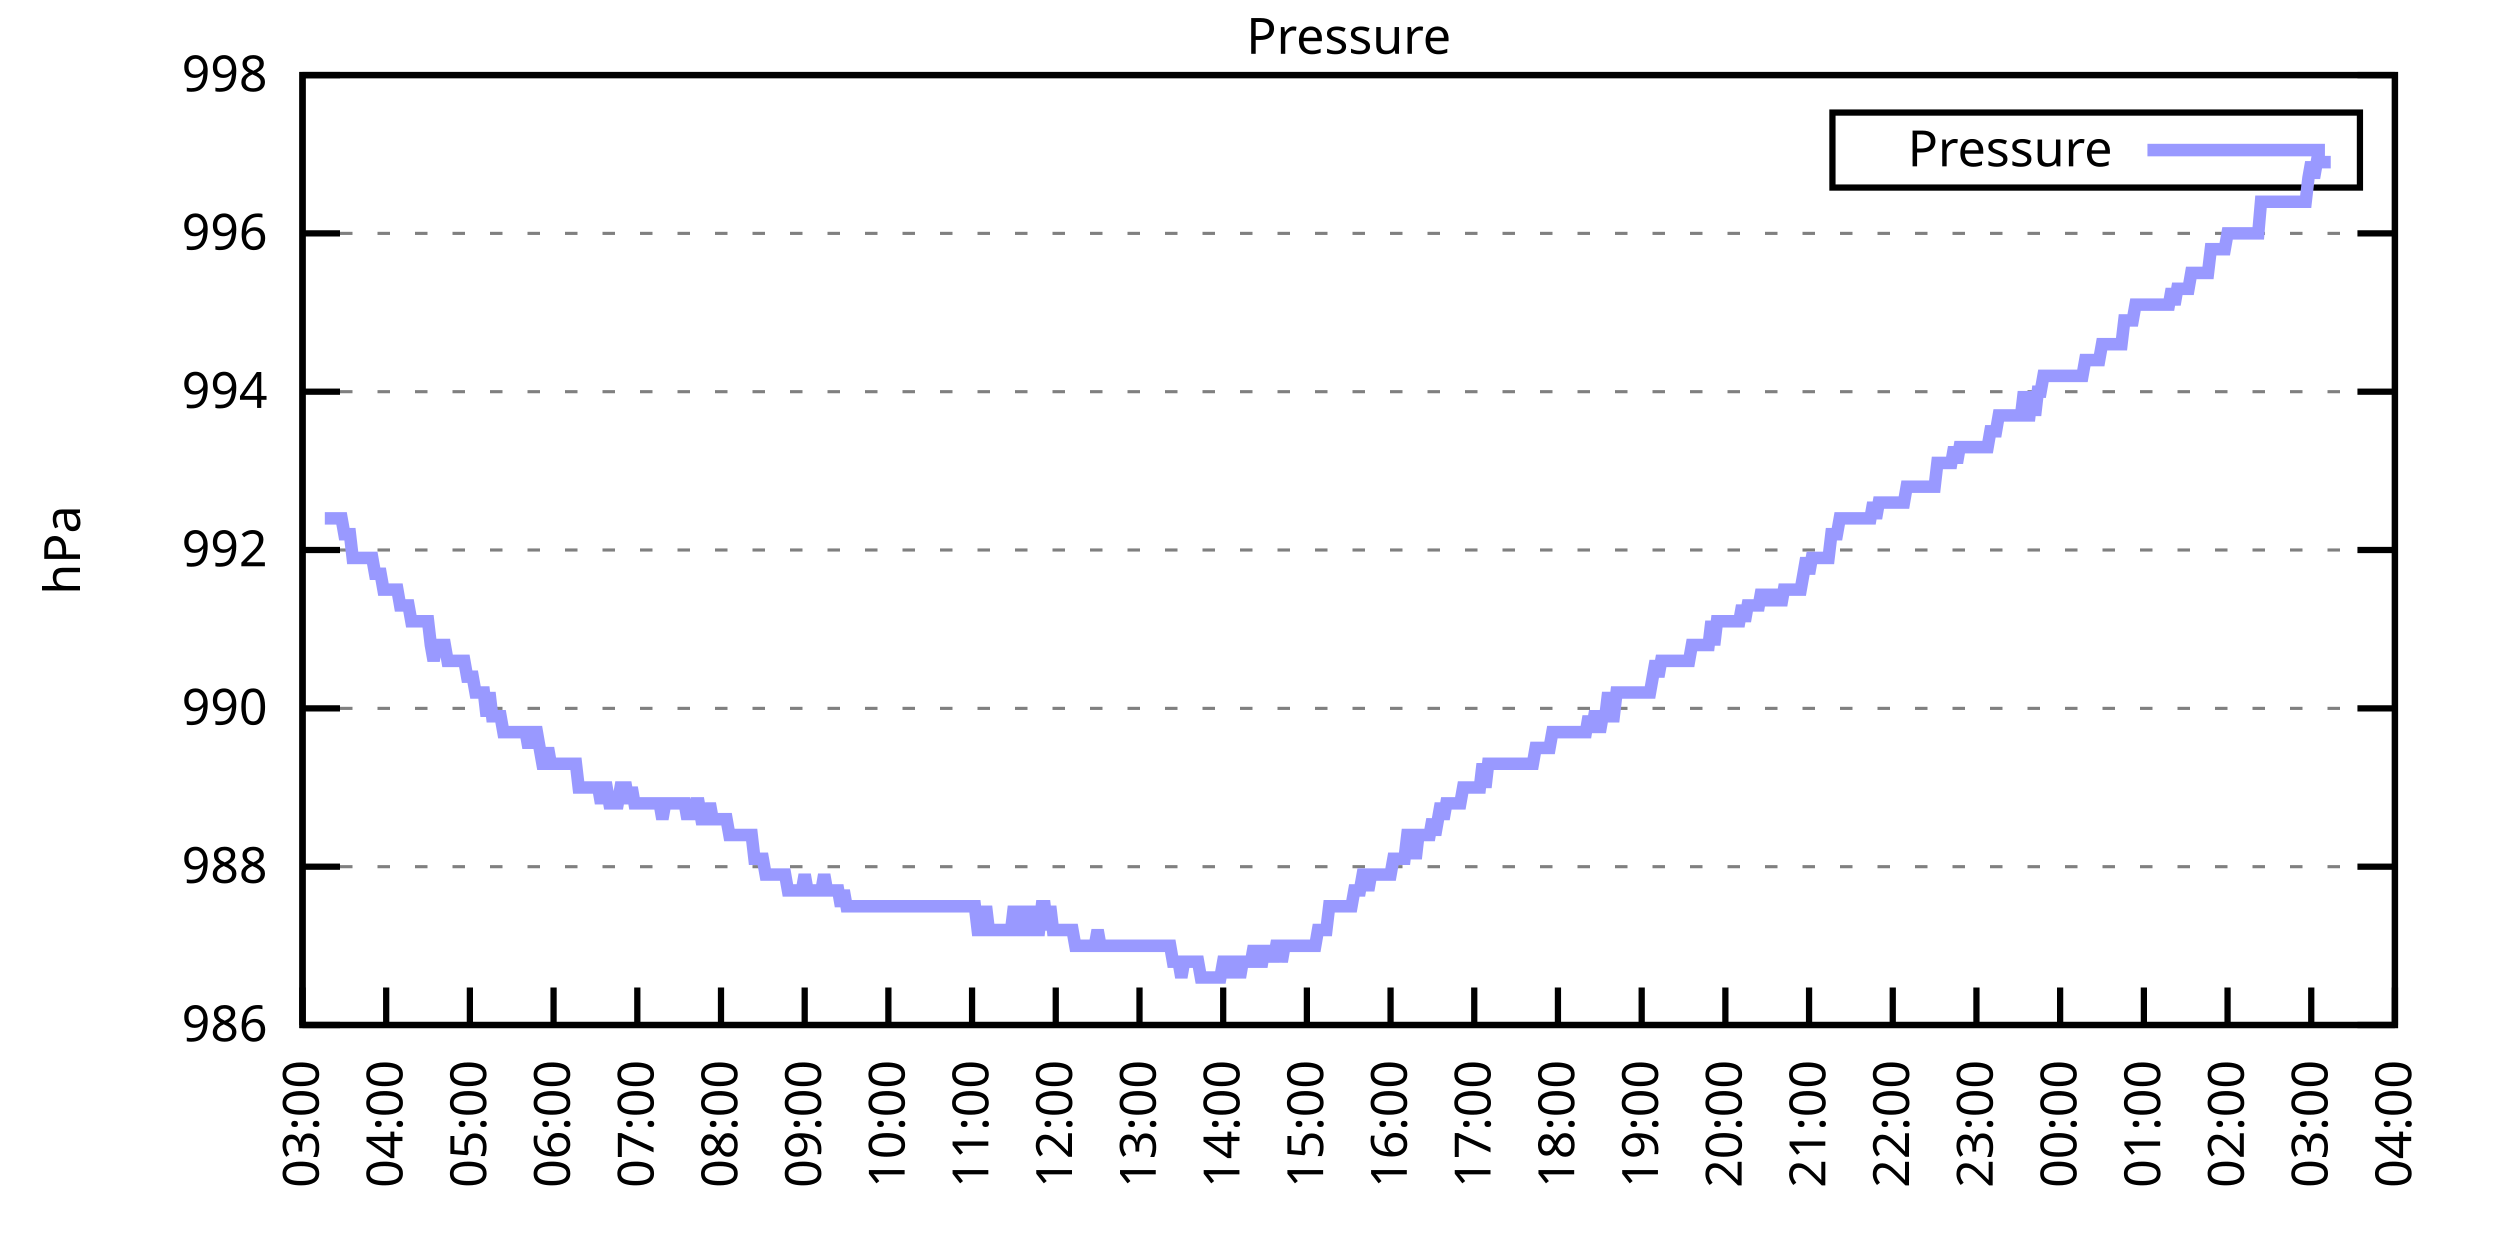
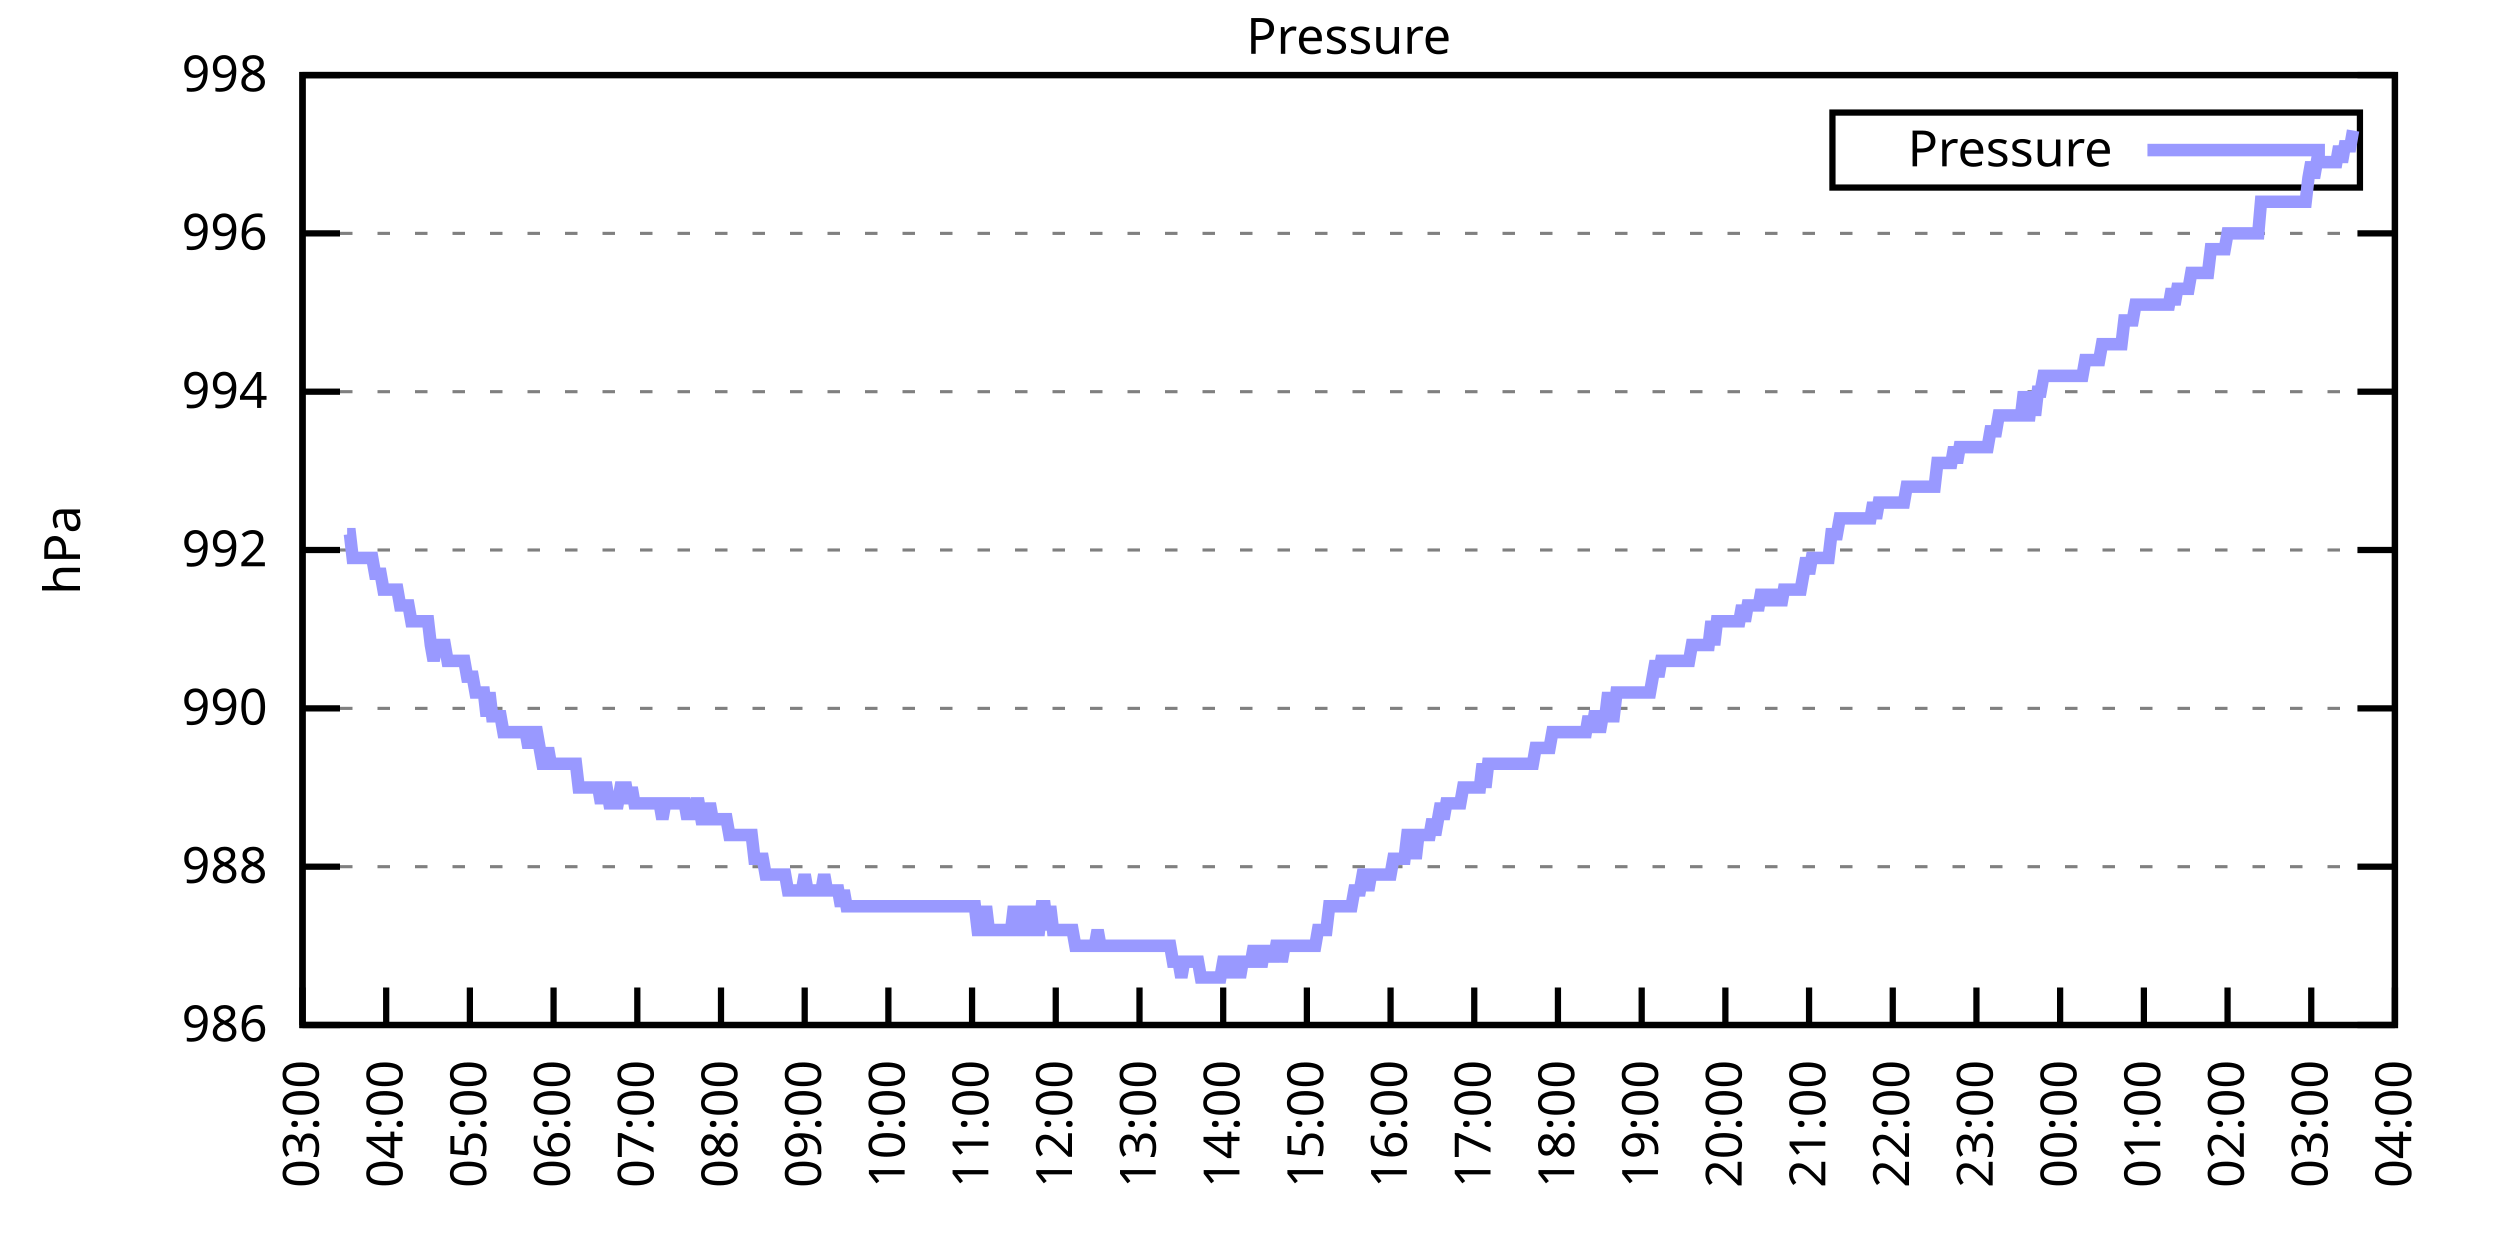
<svg xmlns="http://www.w3.org/2000/svg" xmlns:xlink="http://www.w3.org/1999/xlink" width="400" height="200" viewBox="0 0 400 200">
  <g id="gnuplot_canvas">
    <rect x="0" y="0" width="400" height="200" fill="none" />
    <defs>
      <circle id="gpDot" r="0.5" stroke-width="0.5" stroke="currentColor" />
      <path id="gpPt0" stroke-width="0.333" stroke="currentColor" d="M-1,0 h2 M0,-1 v2" />
      <path id="gpPt1" stroke-width="0.333" stroke="currentColor" d="M-1,-1 L1,1 M1,-1 L-1,1" />
      <path id="gpPt2" stroke-width="0.333" stroke="currentColor" d="M-1,0 L1,0 M0,-1 L0,1 M-1,-1 L1,1 M-1,1 L1,-1" />
      <rect id="gpPt3" stroke-width="0.333" stroke="currentColor" x="-1" y="-1" width="2" height="2" />
      <rect id="gpPt4" stroke-width="0.333" stroke="currentColor" fill="currentColor" x="-1" y="-1" width="2" height="2" />
      <circle id="gpPt5" stroke-width="0.333" stroke="currentColor" cx="0" cy="0" r="1" />
      <use xlink:href="#gpPt5" id="gpPt6" fill="currentColor" stroke="none" />
      <path id="gpPt7" stroke-width="0.333" stroke="currentColor" d="M0,-1.33 L-1.33,0.67 L1.33,0.67 z" />
      <use xlink:href="#gpPt7" id="gpPt8" fill="currentColor" stroke="none" />
      <use xlink:href="#gpPt7" id="gpPt9" stroke="currentColor" transform="rotate(180)" />
      <use xlink:href="#gpPt9" id="gpPt10" fill="currentColor" stroke="none" />
      <use xlink:href="#gpPt3" id="gpPt11" stroke="currentColor" transform="rotate(45)" />
      <use xlink:href="#gpPt11" id="gpPt12" fill="currentColor" stroke="none" />
      <path id="gpPt13" stroke-width="0.333" stroke="currentColor" d="M0,1.330 L1.265,0.411 L0.782,-1.067 L-0.782,-1.076 L-1.265,0.411 z" />
      <use xlink:href="#gpPt13" id="gpPt14" fill="currentColor" stroke="none" />
      <filter id="textbox" filterUnits="objectBoundingBox" x="0" y="0" height="1" width="1">
        <feFlood flood-color="white" flood-opacity="1" result="bgnd" />
        <feComposite in="SourceGraphic" in2="bgnd" operator="atop" />
      </filter>
      <filter id="greybox" filterUnits="objectBoundingBox" x="0" y="0" height="1" width="1">
        <feFlood flood-color="lightgrey" flood-opacity="1" result="grey" />
        <feComposite in="SourceGraphic" in2="grey" operator="atop" />
      </filter>
    </defs>
    <g fill="none" color="white" stroke="currentColor" stroke-width="1.00" stroke-linecap="butt" stroke-linejoin="miter">
</g>
    <g fill="none" color="black" stroke="currentColor" stroke-width="1.00" stroke-linecap="butt" stroke-linejoin="miter">
      <g stroke="none" shape-rendering="crispEdges">
        <polygon fill="rgb(255, 255, 255)" points="48.40,164.00 383.18,164.00 383.18,12.02 48.40,12.02 " />
      </g>
    </g>
    <g fill="none" color="black" stroke="currentColor" stroke-width="1.00" stroke-linecap="butt" stroke-linejoin="miter">
</g>
    <g fill="none" color="black" stroke="black" stroke-width="0.50" stroke-linecap="butt" stroke-linejoin="miter">
</g>
    <g fill="none" color="gray" stroke="currentColor" stroke-width="0.50" stroke-linecap="butt" stroke-linejoin="miter">
      <path stroke="gray" stroke-dasharray="2,4" class="gridline" d="M48.40,164.00 L383.19,164.00  " />
    </g>
    <g fill="none" color="gray" stroke="gray" stroke-width="1.00" stroke-linecap="butt" stroke-linejoin="miter">
</g>
    <g fill="none" color="black" stroke="currentColor" stroke-width="1.00" stroke-linecap="butt" stroke-linejoin="miter">
      <path stroke="black" d="M48.40,164.00 L54.40,164.00 M383.19,164.00 L377.19,164.00  " />
      <g transform="translate(42.80,166.60)" stroke="none" fill="black" font-family="Sans" font-size="8.00" text-anchor="end">
        <text>
          <tspan font-family="Sans"> 986</tspan>
        </text>
      </g>
    </g>
    <g fill="none" color="black" stroke="currentColor" stroke-width="1.00" stroke-linecap="butt" stroke-linejoin="miter">
</g>
    <g fill="none" color="black" stroke="black" stroke-width="0.50" stroke-linecap="butt" stroke-linejoin="miter">
</g>
    <g fill="none" color="gray" stroke="currentColor" stroke-width="0.50" stroke-linecap="butt" stroke-linejoin="miter">
      <path stroke="gray" stroke-dasharray="2,4" class="gridline" d="M48.40,138.67 L383.19,138.67  " />
    </g>
    <g fill="none" color="gray" stroke="gray" stroke-width="1.00" stroke-linecap="butt" stroke-linejoin="miter">
</g>
    <g fill="none" color="black" stroke="currentColor" stroke-width="1.00" stroke-linecap="butt" stroke-linejoin="miter">
      <path stroke="black" d="M48.40,138.67 L54.40,138.67 M383.19,138.67 L377.19,138.67  " />
      <g transform="translate(42.80,141.27)" stroke="none" fill="black" font-family="Sans" font-size="8.00" text-anchor="end">
        <text>
          <tspan font-family="Sans"> 988</tspan>
        </text>
      </g>
    </g>
    <g fill="none" color="black" stroke="currentColor" stroke-width="1.00" stroke-linecap="butt" stroke-linejoin="miter">
</g>
    <g fill="none" color="black" stroke="black" stroke-width="0.50" stroke-linecap="butt" stroke-linejoin="miter">
</g>
    <g fill="none" color="gray" stroke="currentColor" stroke-width="0.50" stroke-linecap="butt" stroke-linejoin="miter">
      <path stroke="gray" stroke-dasharray="2,4" class="gridline" d="M48.40,113.34 L383.19,113.34  " />
    </g>
    <g fill="none" color="gray" stroke="gray" stroke-width="1.00" stroke-linecap="butt" stroke-linejoin="miter">
</g>
    <g fill="none" color="black" stroke="currentColor" stroke-width="1.00" stroke-linecap="butt" stroke-linejoin="miter">
      <path stroke="black" d="M48.40,113.34 L54.40,113.34 M383.19,113.34 L377.19,113.34  " />
      <g transform="translate(42.80,115.94)" stroke="none" fill="black" font-family="Sans" font-size="8.00" text-anchor="end">
        <text>
          <tspan font-family="Sans"> 990</tspan>
        </text>
      </g>
    </g>
    <g fill="none" color="black" stroke="currentColor" stroke-width="1.00" stroke-linecap="butt" stroke-linejoin="miter">
</g>
    <g fill="none" color="black" stroke="black" stroke-width="0.50" stroke-linecap="butt" stroke-linejoin="miter">
</g>
    <g fill="none" color="gray" stroke="currentColor" stroke-width="0.50" stroke-linecap="butt" stroke-linejoin="miter">
      <path stroke="gray" stroke-dasharray="2,4" class="gridline" d="M48.40,88.00 L383.19,88.00  " />
    </g>
    <g fill="none" color="gray" stroke="gray" stroke-width="1.00" stroke-linecap="butt" stroke-linejoin="miter">
</g>
    <g fill="none" color="black" stroke="currentColor" stroke-width="1.00" stroke-linecap="butt" stroke-linejoin="miter">
      <path stroke="black" d="M48.40,88.00 L54.40,88.00 M383.19,88.00 L377.19,88.00  " />
      <g transform="translate(42.80,90.60)" stroke="none" fill="black" font-family="Sans" font-size="8.00" text-anchor="end">
        <text>
          <tspan font-family="Sans"> 992</tspan>
        </text>
      </g>
    </g>
    <g fill="none" color="black" stroke="currentColor" stroke-width="1.00" stroke-linecap="butt" stroke-linejoin="miter">
</g>
    <g fill="none" color="black" stroke="black" stroke-width="0.50" stroke-linecap="butt" stroke-linejoin="miter">
</g>
    <g fill="none" color="gray" stroke="currentColor" stroke-width="0.50" stroke-linecap="butt" stroke-linejoin="miter">
      <path stroke="gray" stroke-dasharray="2,4" class="gridline" d="M48.40,62.67 L383.19,62.67  " />
    </g>
    <g fill="none" color="gray" stroke="gray" stroke-width="1.00" stroke-linecap="butt" stroke-linejoin="miter">
</g>
    <g fill="none" color="black" stroke="currentColor" stroke-width="1.00" stroke-linecap="butt" stroke-linejoin="miter">
      <path stroke="black" d="M48.40,62.67 L54.40,62.67 M383.19,62.67 L377.19,62.67  " />
      <g transform="translate(42.80,65.27)" stroke="none" fill="black" font-family="Sans" font-size="8.00" text-anchor="end">
        <text>
          <tspan font-family="Sans"> 994</tspan>
        </text>
      </g>
    </g>
    <g fill="none" color="black" stroke="currentColor" stroke-width="1.00" stroke-linecap="butt" stroke-linejoin="miter">
</g>
    <g fill="none" color="black" stroke="black" stroke-width="0.50" stroke-linecap="butt" stroke-linejoin="miter">
</g>
    <g fill="none" color="gray" stroke="currentColor" stroke-width="0.50" stroke-linecap="butt" stroke-linejoin="miter">
      <path stroke="gray" stroke-dasharray="2,4" class="gridline" d="M48.40,37.34 L383.19,37.34  " />
    </g>
    <g fill="none" color="gray" stroke="gray" stroke-width="1.00" stroke-linecap="butt" stroke-linejoin="miter">
</g>
    <g fill="none" color="black" stroke="currentColor" stroke-width="1.00" stroke-linecap="butt" stroke-linejoin="miter">
      <path stroke="black" d="M48.40,37.34 L54.40,37.34 M383.19,37.34 L377.19,37.34  " />
      <g transform="translate(42.80,39.94)" stroke="none" fill="black" font-family="Sans" font-size="8.00" text-anchor="end">
        <text>
          <tspan font-family="Sans"> 996</tspan>
        </text>
      </g>
    </g>
    <g fill="none" color="black" stroke="currentColor" stroke-width="1.00" stroke-linecap="butt" stroke-linejoin="miter">
</g>
    <g fill="none" color="black" stroke="black" stroke-width="0.50" stroke-linecap="butt" stroke-linejoin="miter">
</g>
    <g fill="none" color="gray" stroke="currentColor" stroke-width="0.50" stroke-linecap="butt" stroke-linejoin="miter">
      <path stroke="gray" stroke-dasharray="2,4" class="gridline" d="M48.40,12.01 L383.19,12.01  " />
    </g>
    <g fill="none" color="gray" stroke="gray" stroke-width="1.00" stroke-linecap="butt" stroke-linejoin="miter">
</g>
    <g fill="none" color="black" stroke="currentColor" stroke-width="1.00" stroke-linecap="butt" stroke-linejoin="miter">
      <path stroke="black" d="M48.40,12.01 L54.40,12.01 M383.19,12.01 L377.19,12.01  " />
      <g transform="translate(42.80,14.61)" stroke="none" fill="black" font-family="Sans" font-size="8.00" text-anchor="end">
        <text>
          <tspan font-family="Sans"> 998</tspan>
        </text>
      </g>
    </g>
    <g fill="none" color="black" stroke="currentColor" stroke-width="1.00" stroke-linecap="butt" stroke-linejoin="miter">
      <path stroke="black" d="M48.40,164.00 L48.40,158.00  " />
      <g transform="translate(51.00,169.60) rotate(270.00)" stroke="none" fill="black" font-family="Sans" font-size="8.00" text-anchor="end">
        <text>
          <tspan font-family="Sans">03:00</tspan>
        </text>
      </g>
    </g>
    <g fill="none" color="black" stroke="currentColor" stroke-width="1.00" stroke-linecap="butt" stroke-linejoin="miter">
      <path stroke="black" d="M61.79,164.00 L61.79,158.00  " />
      <g transform="translate(64.39,169.60) rotate(270.00)" stroke="none" fill="black" font-family="Sans" font-size="8.00" text-anchor="end">
        <text>
          <tspan font-family="Sans">04:00</tspan>
        </text>
      </g>
    </g>
    <g fill="none" color="black" stroke="currentColor" stroke-width="1.00" stroke-linecap="butt" stroke-linejoin="miter">
      <path stroke="black" d="M75.18,164.00 L75.18,158.00  " />
      <g transform="translate(77.78,169.60) rotate(270.00)" stroke="none" fill="black" font-family="Sans" font-size="8.00" text-anchor="end">
        <text>
          <tspan font-family="Sans">05:00</tspan>
        </text>
      </g>
    </g>
    <g fill="none" color="black" stroke="currentColor" stroke-width="1.00" stroke-linecap="butt" stroke-linejoin="miter">
      <path stroke="black" d="M88.57,164.00 L88.57,158.00  " />
      <g transform="translate(91.17,169.60) rotate(270.00)" stroke="none" fill="black" font-family="Sans" font-size="8.00" text-anchor="end">
        <text>
          <tspan font-family="Sans">06:00</tspan>
        </text>
      </g>
    </g>
    <g fill="none" color="black" stroke="currentColor" stroke-width="1.00" stroke-linecap="butt" stroke-linejoin="miter">
      <path stroke="black" d="M101.97,164.00 L101.97,158.00  " />
      <g transform="translate(104.57,169.60) rotate(270.00)" stroke="none" fill="black" font-family="Sans" font-size="8.00" text-anchor="end">
        <text>
          <tspan font-family="Sans">07:00</tspan>
        </text>
      </g>
    </g>
    <g fill="none" color="black" stroke="currentColor" stroke-width="1.00" stroke-linecap="butt" stroke-linejoin="miter">
      <path stroke="black" d="M115.36,164.00 L115.36,158.00  " />
      <g transform="translate(117.96,169.60) rotate(270.00)" stroke="none" fill="black" font-family="Sans" font-size="8.00" text-anchor="end">
        <text>
          <tspan font-family="Sans">08:00</tspan>
        </text>
      </g>
    </g>
    <g fill="none" color="black" stroke="currentColor" stroke-width="1.00" stroke-linecap="butt" stroke-linejoin="miter">
      <path stroke="black" d="M128.75,164.00 L128.75,158.00  " />
      <g transform="translate(131.35,169.60) rotate(270.00)" stroke="none" fill="black" font-family="Sans" font-size="8.00" text-anchor="end">
        <text>
          <tspan font-family="Sans">09:00</tspan>
        </text>
      </g>
    </g>
    <g fill="none" color="black" stroke="currentColor" stroke-width="1.00" stroke-linecap="butt" stroke-linejoin="miter">
      <path stroke="black" d="M142.14,164.00 L142.14,158.00  " />
      <g transform="translate(144.74,169.60) rotate(270.00)" stroke="none" fill="black" font-family="Sans" font-size="8.00" text-anchor="end">
        <text>
          <tspan font-family="Sans">10:00</tspan>
        </text>
      </g>
    </g>
    <g fill="none" color="black" stroke="currentColor" stroke-width="1.00" stroke-linecap="butt" stroke-linejoin="miter">
      <path stroke="black" d="M155.53,164.00 L155.53,158.00  " />
      <g transform="translate(158.13,169.60) rotate(270.00)" stroke="none" fill="black" font-family="Sans" font-size="8.00" text-anchor="end">
        <text>
          <tspan font-family="Sans">11:00</tspan>
        </text>
      </g>
    </g>
    <g fill="none" color="black" stroke="currentColor" stroke-width="1.00" stroke-linecap="butt" stroke-linejoin="miter">
      <path stroke="black" d="M168.92,164.00 L168.92,158.00  " />
      <g transform="translate(171.52,169.60) rotate(270.00)" stroke="none" fill="black" font-family="Sans" font-size="8.00" text-anchor="end">
        <text>
          <tspan font-family="Sans">12:00</tspan>
        </text>
      </g>
    </g>
    <g fill="none" color="black" stroke="currentColor" stroke-width="1.00" stroke-linecap="butt" stroke-linejoin="miter">
      <path stroke="black" d="M182.32,164.00 L182.32,158.00  " />
      <g transform="translate(184.92,169.60) rotate(270.00)" stroke="none" fill="black" font-family="Sans" font-size="8.00" text-anchor="end">
        <text>
          <tspan font-family="Sans">13:00</tspan>
        </text>
      </g>
    </g>
    <g fill="none" color="black" stroke="currentColor" stroke-width="1.00" stroke-linecap="butt" stroke-linejoin="miter">
      <path stroke="black" d="M195.71,164.00 L195.71,158.00  " />
      <g transform="translate(198.31,169.60) rotate(270.00)" stroke="none" fill="black" font-family="Sans" font-size="8.00" text-anchor="end">
        <text>
          <tspan font-family="Sans">14:00</tspan>
        </text>
      </g>
    </g>
    <g fill="none" color="black" stroke="currentColor" stroke-width="1.00" stroke-linecap="butt" stroke-linejoin="miter">
      <path stroke="black" d="M209.10,164.00 L209.10,158.00  " />
      <g transform="translate(211.70,169.60) rotate(270.00)" stroke="none" fill="black" font-family="Sans" font-size="8.00" text-anchor="end">
        <text>
          <tspan font-family="Sans">15:00</tspan>
        </text>
      </g>
    </g>
    <g fill="none" color="black" stroke="currentColor" stroke-width="1.00" stroke-linecap="butt" stroke-linejoin="miter">
      <path stroke="black" d="M222.49,164.00 L222.49,158.00  " />
      <g transform="translate(225.09,169.60) rotate(270.00)" stroke="none" fill="black" font-family="Sans" font-size="8.00" text-anchor="end">
        <text>
          <tspan font-family="Sans">16:00</tspan>
        </text>
      </g>
    </g>
    <g fill="none" color="black" stroke="currentColor" stroke-width="1.00" stroke-linecap="butt" stroke-linejoin="miter">
      <path stroke="black" d="M235.88,164.00 L235.88,158.00  " />
      <g transform="translate(238.48,169.60) rotate(270.00)" stroke="none" fill="black" font-family="Sans" font-size="8.00" text-anchor="end">
        <text>
          <tspan font-family="Sans">17:00</tspan>
        </text>
      </g>
    </g>
    <g fill="none" color="black" stroke="currentColor" stroke-width="1.00" stroke-linecap="butt" stroke-linejoin="miter">
      <path stroke="black" d="M249.27,164.00 L249.27,158.00  " />
      <g transform="translate(251.87,169.60) rotate(270.00)" stroke="none" fill="black" font-family="Sans" font-size="8.00" text-anchor="end">
        <text>
          <tspan font-family="Sans">18:00</tspan>
        </text>
      </g>
    </g>
    <g fill="none" color="black" stroke="currentColor" stroke-width="1.00" stroke-linecap="butt" stroke-linejoin="miter">
      <path stroke="black" d="M262.67,164.00 L262.67,158.00  " />
      <g transform="translate(265.27,169.60) rotate(270.00)" stroke="none" fill="black" font-family="Sans" font-size="8.00" text-anchor="end">
        <text>
          <tspan font-family="Sans">19:00</tspan>
        </text>
      </g>
    </g>
    <g fill="none" color="black" stroke="currentColor" stroke-width="1.00" stroke-linecap="butt" stroke-linejoin="miter">
      <path stroke="black" d="M276.06,164.00 L276.06,158.00  " />
      <g transform="translate(278.66,169.60) rotate(270.00)" stroke="none" fill="black" font-family="Sans" font-size="8.00" text-anchor="end">
        <text>
          <tspan font-family="Sans">20:00</tspan>
        </text>
      </g>
    </g>
    <g fill="none" color="black" stroke="currentColor" stroke-width="1.00" stroke-linecap="butt" stroke-linejoin="miter">
      <path stroke="black" d="M289.45,164.00 L289.45,158.00  " />
      <g transform="translate(292.05,169.60) rotate(270.00)" stroke="none" fill="black" font-family="Sans" font-size="8.00" text-anchor="end">
        <text>
          <tspan font-family="Sans">21:00</tspan>
        </text>
      </g>
    </g>
    <g fill="none" color="black" stroke="currentColor" stroke-width="1.00" stroke-linecap="butt" stroke-linejoin="miter">
      <path stroke="black" d="M302.84,164.00 L302.84,158.00  " />
      <g transform="translate(305.44,169.60) rotate(270.00)" stroke="none" fill="black" font-family="Sans" font-size="8.00" text-anchor="end">
        <text>
          <tspan font-family="Sans">22:00</tspan>
        </text>
      </g>
    </g>
    <g fill="none" color="black" stroke="currentColor" stroke-width="1.00" stroke-linecap="butt" stroke-linejoin="miter">
      <path stroke="black" d="M316.23,164.00 L316.23,158.00  " />
      <g transform="translate(318.83,169.60) rotate(270.00)" stroke="none" fill="black" font-family="Sans" font-size="8.00" text-anchor="end">
        <text>
          <tspan font-family="Sans">23:00</tspan>
        </text>
      </g>
    </g>
    <g fill="none" color="black" stroke="currentColor" stroke-width="1.00" stroke-linecap="butt" stroke-linejoin="miter">
      <path stroke="black" d="M329.62,164.00 L329.62,158.00  " />
      <g transform="translate(332.22,169.60) rotate(270.00)" stroke="none" fill="black" font-family="Sans" font-size="8.00" text-anchor="end">
        <text>
          <tspan font-family="Sans">00:00</tspan>
        </text>
      </g>
    </g>
    <g fill="none" color="black" stroke="currentColor" stroke-width="1.00" stroke-linecap="butt" stroke-linejoin="miter">
      <path stroke="black" d="M343.02,164.00 L343.02,158.00  " />
      <g transform="translate(345.62,169.60) rotate(270.00)" stroke="none" fill="black" font-family="Sans" font-size="8.00" text-anchor="end">
        <text>
          <tspan font-family="Sans">01:00</tspan>
        </text>
      </g>
    </g>
    <g fill="none" color="black" stroke="currentColor" stroke-width="1.00" stroke-linecap="butt" stroke-linejoin="miter">
      <path stroke="black" d="M356.41,164.00 L356.41,158.00  " />
      <g transform="translate(359.01,169.60) rotate(270.00)" stroke="none" fill="black" font-family="Sans" font-size="8.00" text-anchor="end">
        <text>
          <tspan font-family="Sans">02:00</tspan>
        </text>
      </g>
    </g>
    <g fill="none" color="black" stroke="currentColor" stroke-width="1.00" stroke-linecap="butt" stroke-linejoin="miter">
      <path stroke="black" d="M369.80,164.00 L369.80,158.00  " />
      <g transform="translate(372.40,169.60) rotate(270.00)" stroke="none" fill="black" font-family="Sans" font-size="8.00" text-anchor="end">
        <text>
          <tspan font-family="Sans">03:00</tspan>
        </text>
      </g>
    </g>
    <g fill="none" color="black" stroke="currentColor" stroke-width="1.00" stroke-linecap="butt" stroke-linejoin="miter">
      <path stroke="black" d="M383.19,164.00 L383.19,158.00  " />
      <g transform="translate(385.79,169.60) rotate(270.00)" stroke="none" fill="black" font-family="Sans" font-size="8.00" text-anchor="end">
        <text>
          <tspan font-family="Sans">04:00</tspan>
        </text>
      </g>
    </g>
    <g fill="none" color="black" stroke="currentColor" stroke-width="1.00" stroke-linecap="butt" stroke-linejoin="miter">
</g>
    <g fill="none" color="black" stroke="currentColor" stroke-width="1.00" stroke-linecap="butt" stroke-linejoin="miter">
      <path stroke="black" d="M48.40,12.01 L48.40,164.00 L383.19,164.00 L383.19,12.01 L48.40,12.01 Z  " />
    </g>
    <g fill="none" color="black" stroke="currentColor" stroke-width="1.00" stroke-linecap="butt" stroke-linejoin="miter">
</g>
    <g fill="none" color="black" stroke="currentColor" stroke-width="1.00" stroke-linecap="butt" stroke-linejoin="miter">
      <path stroke="black" d="M293.19,30.01 L293.19,18.01 L377.59,18.01 L377.59,30.01 L293.19,30.01 Z  " />
    </g>
    <g id="Pressure_plot_1">
      <g fill="none" color="white" stroke="black" stroke-width="2.00" stroke-linecap="butt" stroke-linejoin="miter">
</g>
      <g fill="none" color="black" stroke="currentColor" stroke-width="2.00" stroke-linecap="butt" stroke-linejoin="miter">
        <g transform="translate(337.99,26.61)" stroke="none" fill="black" font-family="Sans" font-size="8.00" text-anchor="end">
          <text>
            <tspan font-family="Sans">Pressure</tspan>
          </text>
        </g>
      </g>
      <g fill="none" color="black" stroke="currentColor" stroke-width="2.00" stroke-linecap="butt" stroke-linejoin="miter">
-         <path stroke="rgb(153, 153, 255)" d="M343.59,24.01 L371.99,24.01 M51.97,82.94 L52.42,82.94 L52.86,82.94 L53.31,82.94 L53.76,82.94 L54.20,82.94   L54.65,82.94 L55.10,85.47 L55.54,85.47 L55.99,85.47 L56.43,89.27 L56.88,89.27 L57.33,89.27 L57.77,89.27   L58.22,89.27 L58.67,89.27 L59.11,89.27 L59.56,89.27 L60.01,91.80 L60.45,91.80 L60.90,91.80 L61.35,94.34   L61.79,94.34 L62.24,94.34 L62.68,94.34 L63.13,94.34 L63.58,94.34 L64.02,96.87 L64.47,96.87 L64.92,96.87   L65.36,96.87 L65.81,99.40 L66.26,99.40 L66.70,99.40 L67.15,99.40 L67.59,99.40 L68.04,99.40 L68.49,99.40   L68.93,103.20 L69.38,105.74 L69.83,103.20 L70.27,103.20 L70.72,103.20 L71.17,103.20 L71.61,105.74 L72.06,105.74   L72.50,105.74 L72.95,105.74 L73.40,105.74 L73.84,105.74 L74.29,105.74 L74.74,108.27 L75.18,108.27 L75.63,108.27   L76.08,110.80 L76.52,110.80 L76.97,110.80 L77.42,110.80 L77.86,114.60 L78.31,110.80 L78.75,114.60 L79.20,114.60   L79.65,114.60 L80.09,114.60 L80.54,117.14 L80.99,117.14 L81.43,117.14 L81.88,117.14 L82.33,117.14 L82.77,117.14   L83.22,117.14 L83.66,117.14 L84.11,117.14 L84.56,119.67 L85.00,117.14 L85.45,117.14 L85.90,117.14 L86.34,119.67   L86.79,122.20 L87.24,122.20 L87.68,119.67 L88.13,122.20 L88.57,122.20 L89.02,122.20 L89.47,122.20 L89.91,122.20   L90.36,122.20 L90.81,122.20 L91.25,122.20 L91.70,122.20 L92.15,122.20 L92.59,126.00 L93.04,126.00 L93.49,126.00   L93.93,126.00 L94.38,126.00 L94.82,126.00 L95.27,126.00 L95.72,126.00 L96.16,128.54 L96.61,126.00 L97.06,126.00   L97.50,128.54 L97.95,128.54 L98.40,128.54 L98.84,128.54 L99.29,126.00 L99.73,126.00 L100.18,126.00 L100.63,128.54   L101.07,126.00 L101.52,128.54 L101.97,128.54 L102.41,128.54 L102.86,128.54 L103.31,128.54 L103.75,128.54 L104.20,128.54   L104.64,128.54 L105.09,128.54 L105.54,128.54 L105.98,131.07 L106.43,128.54 L106.88,128.54 L107.32,128.54 L107.77,128.54   L108.22,128.54 L108.66,128.54 L109.11,128.54 L109.55,128.54 L110.00,131.07 L110.45,128.54 L110.89,131.07 L111.34,128.54   L111.79,128.54 L112.23,131.07 L112.68,131.07 L113.13,131.07 L113.57,128.54 L114.02,131.07 L114.47,131.07 L114.91,131.07   L115.36,131.07 L115.80,131.07 L116.25,131.07 L116.70,133.60 L117.14,133.60 L117.59,133.60 L118.04,133.60 L118.48,133.60   L118.93,133.60 L119.38,133.60 L119.82,133.60 L120.27,133.60 L120.71,137.40 L121.16,137.40 L121.61,137.40 L122.05,137.40   L122.50,139.93 L122.95,139.93 L123.39,139.93 L123.84,139.93 L124.29,139.93 L124.73,139.93 L125.18,139.93 L125.62,139.93   L126.07,142.47 L126.52,142.47 L126.96,142.47 L127.41,142.47 L127.86,142.47 L128.30,142.47 L128.75,139.93 L129.20,142.47   L129.64,142.47 L130.09,142.47 L130.54,142.47 L130.98,142.47 L131.43,142.47 L131.87,139.93 L132.32,142.47 L132.77,142.47   L133.21,142.47 L133.66,142.47 L134.11,142.47 L134.55,145.00 L135.00,142.47 L135.45,145.00 L135.89,145.00 L136.34,145.00   L136.78,145.00 L137.23,145.00 L137.68,145.00 L138.12,145.00 L138.57,145.00 L139.02,145.00 L139.46,145.00 L139.91,145.00   L140.36,145.00 L140.80,145.00 L141.25,145.00 L141.69,145.00 L142.14,145.00 L142.59,145.00 L143.03,145.00 L143.48,145.00   L143.93,145.00 L144.37,145.00 L144.82,145.00 L145.27,145.00 L145.71,145.00 L146.16,145.00 L146.61,145.00 L147.05,145.00   L147.50,145.00 L147.94,145.00 L148.39,145.00 L148.84,145.00 L149.28,145.00 L149.73,145.00 L150.18,145.00 L150.62,145.00   L151.07,145.00 L151.52,145.00 L151.96,145.00 L152.41,145.00 L152.85,145.00 L153.30,145.00 L153.75,145.00 L154.19,145.00   L154.64,145.00 L155.09,145.00 L155.53,145.00 L155.98,145.00 L156.43,148.80 L156.87,148.80 L157.32,148.80 L157.76,145.00   L158.21,148.80 L158.66,148.80 L159.10,148.80 L159.55,148.80 L160.00,148.80 L160.44,148.80 L160.89,148.80 L161.34,148.80   L161.78,148.80 L162.23,145.00 L162.67,148.80 L163.12,145.00 L163.57,148.80 L164.01,148.80 L164.46,145.00 L164.91,148.80   L165.35,145.00 L165.80,148.80 L166.25,148.80 L166.69,145.00 L167.14,145.00 L167.59,148.80 L168.03,145.00 L168.48,148.80   L168.92,148.80 L169.37,148.80 L169.82,148.80 L170.26,148.80 L170.71,148.80 L171.16,148.80 L171.60,148.80 L172.05,151.33   L172.50,151.33 L172.94,151.33 L173.39,151.33 L173.83,151.33 L174.28,151.33 L174.73,151.33 L175.17,151.33 L175.62,148.80   L176.07,151.33 L176.51,151.33 L176.96,151.33 L177.41,151.33 L177.85,151.33 L178.30,151.33 L178.74,151.33 L179.19,151.33   L179.64,151.33 L180.08,151.33 L180.53,151.33 L180.98,151.33 L181.42,151.33 L181.87,151.33 L182.32,151.33 L182.76,151.33   L183.21,151.33 L183.66,151.33 L184.10,151.33 L184.55,151.33 L184.99,151.33 L185.44,151.33 L185.89,151.33 L186.33,151.33   L186.78,151.33 L187.23,151.33 L187.67,153.87 L188.12,153.87 L188.57,153.87 L189.01,156.40 L189.46,153.87 L189.90,153.87   L190.35,153.87 L190.80,153.87 L191.24,153.87 L191.69,153.87 L192.14,156.40 L192.58,156.40 L193.03,156.40 L193.48,156.40   L193.92,156.40 L194.37,156.40 L194.81,156.40 L195.26,156.40 L195.71,153.87 L196.15,153.87 L196.60,153.87 L197.05,156.40   L197.49,153.87 L197.94,153.87 L198.39,156.40 L198.83,153.87 L199.28,153.87 L199.73,153.87 L200.17,153.87 L200.62,151.33   L201.06,153.87 L201.51,153.87 L201.96,153.87 L202.40,151.33 L202.85,153.87 L203.30,151.33 L203.74,153.87 L204.19,151.33   L204.64,151.33 L205.08,153.87 L205.53,151.33 L205.97,151.33 L206.42,151.33 L206.87,151.33 L207.31,151.33 L207.76,151.33   L208.21,151.33 L208.65,151.33 L209.10,151.33 L209.55,151.33 L209.99,151.33 L210.44,151.33 L210.88,148.80 L211.33,148.80   L211.78,148.80 L212.22,148.80 L212.67,145.00 L213.12,145.00 L213.56,145.00 L214.01,145.00 L214.46,145.00 L214.90,145.00   L215.35,145.00 L215.80,145.00 L216.24,145.00 L216.69,142.47 L217.13,142.47 L217.58,142.47 L218.03,139.93 L218.47,139.93   L218.92,142.47 L219.37,139.93 L219.81,139.93 L220.26,139.93 L220.71,139.93 L221.15,139.93 L221.60,139.93 L222.04,139.93   L222.49,139.93 L222.94,137.40 L223.38,137.40 L223.83,137.40 L224.28,137.40 L224.72,137.40 L225.17,133.60 L225.62,133.60   L226.06,133.60 L226.51,137.40 L226.95,133.60 L227.40,133.60 L227.85,133.60 L228.29,133.60 L228.74,133.60 L229.19,131.07   L229.63,133.60 L230.08,131.07 L230.53,128.54 L230.97,131.07 L231.42,128.54 L231.86,128.54 L232.31,128.54 L232.76,128.54   L233.20,128.54 L233.65,128.54 L234.10,126.00 L234.54,126.00 L234.99,126.00 L235.44,126.00 L235.88,126.00 L236.33,126.00   L236.78,126.00 L237.22,122.20 L237.67,126.00 L238.11,122.20 L238.56,122.20 L239.01,122.20 L239.45,122.20 L239.90,122.20   L240.35,122.20 L240.79,122.20 L241.24,122.20 L241.69,122.20 L242.13,122.20 L242.58,122.20 L243.02,122.20 L243.47,122.20   L243.92,122.20 L244.36,122.20 L244.81,122.20 L245.26,122.20 L245.70,119.67 L246.15,119.67 L246.60,119.67 L247.04,119.67   L247.49,119.67 L247.93,119.67 L248.38,117.14 L248.83,117.14 L249.27,117.14 L249.72,117.14 L250.17,117.14 L250.61,117.14   L251.06,117.14 L251.51,117.14 L251.95,117.14 L252.40,117.14 L252.85,117.14 L253.29,117.14 L253.74,117.14 L254.18,114.60   L254.63,117.14 L255.08,114.60 L255.52,114.60 L255.97,117.14 L256.42,114.60 L256.86,114.60 L257.31,110.80 L257.76,114.60   L258.20,114.60 L258.65,110.80 L259.09,110.80 L259.54,110.80 L259.99,110.80 L260.43,110.80 L260.88,110.80 L261.33,110.80   L261.77,110.80 L262.22,110.80 L262.67,110.80 L263.11,110.80 L263.56,110.80 L264.00,110.80 L264.45,108.27 L264.90,105.74   L265.34,108.27 L265.79,105.74 L266.24,105.74 L266.68,105.74 L267.13,105.74 L267.58,105.74 L268.02,105.74 L268.47,105.74   L268.92,105.74 L269.36,105.74 L269.81,105.74 L270.25,105.74 L270.70,103.20 L271.15,103.20 L271.59,103.20 L272.04,103.20   L272.49,103.20 L272.93,103.20 L273.38,103.20 L273.83,99.40 L274.27,103.20 L274.72,99.40 L275.16,99.40 L275.61,99.40   L276.06,99.40 L276.50,99.40 L276.95,99.40 L277.40,99.40 L277.84,99.40 L278.29,99.40 L278.74,96.87 L279.18,99.40   L279.63,96.87 L280.07,96.87 L280.52,96.87 L280.97,96.87 L281.41,96.87 L281.86,94.34 L282.31,96.87 L282.75,94.34   L283.20,96.87 L283.65,94.34 L284.09,96.87 L284.54,94.34 L284.98,96.87 L285.43,94.34 L285.88,94.34 L286.32,94.34   L286.77,94.34 L287.22,94.34 L287.66,94.34 L288.11,94.34 L288.56,91.80 L289.00,89.27 L289.45,91.80 L289.90,89.27   L290.34,89.27 L290.79,89.27 L291.23,89.27 L291.68,89.27 L292.13,89.27 L292.57,89.27 L293.02,85.47 L293.47,85.47   L293.91,85.47 L294.36,82.94 L294.81,82.94 L295.25,82.94 L295.70,82.94 L296.14,82.94 L296.59,82.94 L297.04,82.94   L297.48,82.94 L297.93,82.94 L298.38,82.94 L298.82,82.94 L299.27,82.94 L299.72,80.41 L300.16,82.94 L300.61,80.41   L301.05,80.41 L301.50,80.41 L301.95,80.41 L302.39,80.41 L302.84,80.41 L303.29,80.41 L303.73,80.41 L304.18,80.41   L304.63,80.41 L305.07,77.87 L305.52,77.87 L305.97,77.87 L306.41,77.87 L306.86,77.87 L307.30,77.87 L307.75,77.87   L308.20,77.87 L308.64,77.87 L309.09,77.87 L309.54,77.87 L309.98,74.07 L310.43,74.07 L310.88,74.07 L311.32,74.07   L311.77,74.07 L312.21,74.07 L312.66,71.54 L313.11,74.07 L313.55,71.54 L314.00,71.54 L314.45,71.54 L314.89,71.54   L315.34,71.54 L315.79,71.54 L316.23,71.54 L316.68,71.54 L317.12,71.54 L317.57,71.54 L318.02,71.54 L318.46,69.01   L318.91,69.01 L319.36,69.01 L319.80,66.47 L320.25,66.47 L320.70,66.47 L321.14,66.47 L321.59,66.47 L322.04,66.47   L322.48,66.47 L322.93,66.47 L323.37,66.47 L323.82,62.67 L324.27,66.47 L324.71,66.47 L325.16,62.67 L325.61,66.47   L326.05,62.67 L326.50,62.67 L326.95,60.14 L327.39,60.14 L327.84,60.14 L328.28,60.14 L328.73,60.14 L329.18,60.14   L329.62,60.14 L330.07,60.14 L330.52,60.14 L330.96,60.14 L331.41,60.14 L331.86,60.14 L332.30,60.14 L332.75,60.14   L333.19,60.14 L333.64,57.61 L334.09,57.61 L334.53,57.61 L334.98,57.61 L335.43,57.61 L335.87,57.61 L336.32,55.07   L336.77,55.07 L337.21,55.07 L337.66,55.07 L338.10,55.07 L338.55,55.07 L339.00,55.07 L339.44,55.07 L339.89,51.27   L340.34,51.27 L340.78,51.27 L341.23,51.27 L341.68,48.74 L342.12,48.74 L342.57,48.74 L343.02,48.74 L343.46,48.74   L343.91,48.74 L344.35,48.74 L344.80,48.74 L345.25,48.74 L345.69,48.74 L346.14,48.74 L346.59,48.74 L347.03,48.74   L347.48,46.21 L347.93,48.74 L348.37,46.21 L348.82,46.21 L349.26,46.21 L349.71,46.21 L350.16,46.21 L350.60,43.67   L351.05,43.67 L351.50,43.67 L351.94,43.67 L352.39,43.67 L352.84,43.67 L353.28,43.67 L353.73,39.87 L354.17,39.87   L354.62,39.87 L355.07,39.87 L355.51,39.87 L355.96,39.87 L356.41,37.34 L356.85,37.34 L357.30,37.34 L357.75,37.34   L358.19,37.34 L358.64,37.34 L359.09,37.34 L359.53,37.34 L359.98,37.34 L360.42,37.34 L360.87,37.34 L361.32,37.34   L361.76,32.28 L362.21,32.28 L362.66,32.28 L363.10,32.28 L363.55,32.28 L364.00,32.28 L364.44,32.28 L364.89,32.28   L365.33,32.28 L365.78,32.28 L366.23,32.28 L366.67,32.28 L367.12,32.28 L367.57,32.28 L368.01,32.28 L368.46,32.28   L368.91,32.28 L369.35,28.48 L369.80,25.94 L370.24,28.48 L370.69,25.94 L371.14,25.94 L371.58,25.94 L372.03,25.94   L372.48,25.94 L372.92,25.94  " />
+         <path stroke="rgb(153, 153, 255)" d="M343.59,24.01 L371.99,24.01 M55.54,85.47 L55.99,85.47 L56.43,89.27 L56.88,89.27 L57.33,89.27 L57.77,89.27   L58.22,89.27 L58.67,89.27 L59.11,89.27 L59.56,89.27 L60.01,91.80 L60.45,91.80 L60.90,91.80 L61.35,94.34   L61.79,94.34 L62.24,94.34 L62.68,94.34 L63.13,94.34 L63.58,94.34 L64.02,96.87 L64.47,96.87 L64.92,96.87   L65.36,96.87 L65.81,99.40 L66.26,99.40 L66.70,99.40 L67.15,99.40 L67.59,99.40 L68.04,99.40 L68.49,99.40   L68.93,103.20 L69.38,105.74 L69.83,103.20 L70.27,103.20 L70.72,103.20 L71.17,103.20 L71.61,105.74 L72.06,105.74   L72.50,105.74 L72.95,105.74 L73.40,105.74 L73.84,105.74 L74.29,105.74 L74.74,108.27 L75.18,108.27 L75.63,108.27   L76.08,110.80 L76.52,110.80 L76.97,110.80 L77.42,110.80 L77.86,114.60 L78.31,110.80 L78.75,114.60 L79.20,114.60   L79.65,114.60 L80.09,114.60 L80.54,117.14 L80.99,117.14 L81.43,117.14 L81.88,117.14 L82.33,117.14 L82.77,117.14   L83.22,117.14 L83.66,117.14 L84.11,117.14 L84.56,119.67 L85.00,117.14 L85.45,117.14 L85.90,117.14 L86.34,119.67   L86.79,122.20 L87.24,122.20 L87.68,119.67 L88.13,122.20 L88.57,122.20 L89.02,122.20 L89.47,122.20 L89.91,122.20   L90.36,122.20 L90.81,122.20 L91.25,122.20 L91.70,122.20 L92.15,122.20 L92.59,126.00 L93.04,126.00 L93.49,126.00   L93.93,126.00 L94.38,126.00 L94.82,126.00 L95.27,126.00 L95.72,126.00 L96.16,128.54 L96.61,126.00 L97.06,126.00   L97.50,128.54 L97.95,128.54 L98.40,128.54 L98.84,128.54 L99.29,126.00 L99.73,126.00 L100.18,126.00 L100.63,128.54   L101.07,126.00 L101.52,128.54 L101.97,128.54 L102.41,128.54 L102.86,128.54 L103.31,128.54 L103.75,128.54 L104.20,128.54   L104.64,128.54 L105.09,128.54 L105.54,128.54 L105.98,131.07 L106.43,128.54 L106.88,128.54 L107.32,128.54 L107.77,128.54   L108.22,128.54 L108.66,128.54 L109.11,128.54 L109.55,128.54 L110.00,131.07 L110.45,128.54 L110.89,131.07 L111.34,128.54   L111.79,128.54 L112.23,131.07 L112.68,131.07 L113.13,131.07 L113.57,128.54 L114.02,131.07 L114.47,131.07 L114.91,131.07   L115.36,131.07 L115.80,131.07 L116.25,131.07 L116.70,133.60 L117.14,133.60 L117.59,133.60 L118.04,133.60 L118.48,133.60   L118.93,133.60 L119.38,133.60 L119.82,133.60 L120.27,133.60 L120.71,137.40 L121.16,137.40 L121.61,137.40 L122.05,137.40   L122.50,139.93 L122.95,139.93 L123.39,139.93 L123.84,139.93 L124.29,139.93 L124.73,139.93 L125.18,139.93 L125.62,139.93   L126.07,142.47 L126.52,142.47 L126.96,142.47 L127.41,142.47 L127.86,142.47 L128.30,142.47 L128.75,139.93 L129.20,142.47   L129.64,142.47 L130.09,142.47 L130.54,142.47 L130.98,142.47 L131.43,142.47 L131.87,139.93 L132.32,142.47 L132.77,142.47   L133.21,142.47 L133.66,142.47 L134.11,142.47 L134.55,145.00 L135.00,142.47 L135.45,145.00 L135.89,145.00 L136.34,145.00   L136.78,145.00 L137.23,145.00 L137.68,145.00 L138.12,145.00 L138.57,145.00 L139.02,145.00 L139.46,145.00 L139.91,145.00   L140.36,145.00 L140.80,145.00 L141.25,145.00 L141.69,145.00 L142.14,145.00 L142.59,145.00 L143.03,145.00 L143.48,145.00   L143.93,145.00 L144.37,145.00 L144.82,145.00 L145.27,145.00 L145.71,145.00 L146.16,145.00 L146.61,145.00 L147.05,145.00   L147.50,145.00 L147.94,145.00 L148.39,145.00 L148.84,145.00 L149.28,145.00 L149.73,145.00 L150.18,145.00 L150.62,145.00   L151.07,145.00 L151.52,145.00 L151.96,145.00 L152.41,145.00 L152.85,145.00 L153.30,145.00 L153.75,145.00 L154.19,145.00   L154.64,145.00 L155.09,145.00 L155.53,145.00 L155.98,145.00 L156.43,148.80 L156.87,148.80 L157.32,148.80 L157.76,145.00   L158.21,148.80 L158.66,148.80 L159.10,148.80 L159.55,148.80 L160.00,148.80 L160.44,148.80 L160.89,148.80 L161.34,148.80   L161.78,148.80 L162.23,145.00 L162.67,148.80 L163.12,145.00 L163.57,148.80 L164.01,148.80 L164.46,145.00 L164.91,148.80   L165.35,145.00 L165.80,148.80 L166.25,148.80 L166.69,145.00 L167.14,145.00 L167.59,148.80 L168.03,145.00 L168.48,148.80   L168.92,148.80 L169.37,148.80 L169.82,148.80 L170.26,148.80 L170.71,148.80 L171.16,148.80 L171.60,148.80 L172.05,151.33   L172.50,151.33 L172.94,151.33 L173.39,151.33 L173.83,151.33 L174.28,151.33 L174.73,151.33 L175.17,151.33 L175.62,148.80   L176.07,151.33 L176.51,151.33 L176.96,151.33 L177.41,151.33 L177.85,151.33 L178.30,151.33 L178.74,151.33 L179.19,151.33   L179.64,151.33 L180.08,151.33 L180.53,151.33 L180.98,151.33 L181.42,151.33 L181.87,151.33 L182.32,151.33 L182.76,151.33   L183.21,151.33 L183.66,151.33 L184.10,151.33 L184.55,151.33 L184.99,151.33 L185.44,151.33 L185.89,151.33 L186.33,151.33   L186.78,151.33 L187.23,151.33 L187.67,153.87 L188.12,153.87 L188.57,153.87 L189.01,156.40 L189.46,153.87 L189.90,153.87   L190.35,153.87 L190.80,153.87 L191.24,153.87 L191.69,153.87 L192.14,156.40 L192.58,156.40 L193.03,156.40 L193.48,156.40   L193.92,156.40 L194.37,156.40 L194.81,156.40 L195.26,156.40 L195.71,153.87 L196.15,153.87 L196.60,153.87 L197.05,156.40   L197.49,153.87 L197.94,153.87 L198.39,156.40 L198.83,153.87 L199.28,153.87 L199.73,153.87 L200.17,153.87 L200.62,151.33   L201.06,153.87 L201.51,153.87 L201.96,153.87 L202.40,151.33 L202.85,153.87 L203.30,151.33 L203.74,153.87 L204.19,151.33   L204.64,151.33 L205.08,153.87 L205.53,151.33 L205.97,151.33 L206.42,151.33 L206.87,151.33 L207.31,151.33 L207.76,151.33   L208.21,151.33 L208.65,151.33 L209.10,151.33 L209.55,151.33 L209.99,151.33 L210.44,151.33 L210.88,148.80 L211.33,148.80   L211.78,148.80 L212.22,148.80 L212.67,145.00 L213.12,145.00 L213.56,145.00 L214.01,145.00 L214.46,145.00 L214.90,145.00   L215.35,145.00 L215.80,145.00 L216.24,145.00 L216.69,142.47 L217.13,142.47 L217.58,142.47 L218.03,139.93 L218.47,139.93   L218.92,142.47 L219.37,139.93 L219.81,139.93 L220.26,139.93 L220.71,139.93 L221.15,139.93 L221.60,139.93 L222.04,139.93   L222.49,139.93 L222.94,137.40 L223.38,137.40 L223.83,137.40 L224.28,137.40 L224.72,137.40 L225.17,133.60 L225.62,133.60   L226.06,133.60 L226.51,137.40 L226.95,133.60 L227.40,133.60 L227.85,133.60 L228.29,133.60 L228.74,133.60 L229.19,131.07   L229.63,133.60 L230.08,131.07 L230.53,128.54 L230.97,131.07 L231.42,128.54 L231.86,128.54 L232.31,128.54 L232.76,128.54   L233.20,128.54 L233.65,128.54 L234.10,126.00 L234.54,126.00 L234.99,126.00 L235.44,126.00 L235.88,126.00 L236.33,126.00   L236.78,126.00 L237.22,122.20 L237.67,126.00 L238.11,122.20 L238.56,122.20 L239.01,122.20 L239.45,122.20 L239.90,122.20   L240.35,122.20 L240.79,122.20 L241.24,122.20 L241.69,122.20 L242.13,122.20 L242.58,122.20 L243.02,122.20 L243.47,122.20   L243.92,122.20 L244.36,122.20 L244.81,122.20 L245.26,122.20 L245.70,119.67 L246.15,119.67 L246.60,119.67 L247.04,119.67   L247.49,119.67 L247.93,119.67 L248.38,117.14 L248.83,117.14 L249.27,117.14 L249.72,117.14 L250.17,117.14 L250.61,117.14   L251.06,117.14 L251.51,117.14 L251.95,117.14 L252.40,117.14 L252.85,117.14 L253.29,117.14 L253.74,117.14 L254.18,114.60   L254.63,117.14 L255.08,114.60 L255.52,114.60 L255.97,117.14 L256.42,114.60 L256.86,114.60 L257.31,110.80 L257.76,114.60   L258.20,114.60 L258.65,110.80 L259.09,110.80 L259.54,110.80 L259.99,110.80 L260.43,110.80 L260.88,110.80 L261.33,110.80   L261.77,110.80 L262.22,110.80 L262.67,110.80 L263.11,110.80 L263.56,110.80 L264.00,110.80 L264.45,108.27 L264.90,105.74   L265.34,108.27 L265.79,105.74 L266.24,105.74 L266.68,105.74 L267.13,105.74 L267.58,105.74 L268.02,105.74 L268.47,105.74   L268.92,105.74 L269.36,105.74 L269.81,105.74 L270.25,105.74 L270.70,103.20 L271.15,103.20 L271.59,103.20 L272.04,103.20   L272.49,103.20 L272.93,103.20 L273.38,103.20 L273.83,99.40 L274.27,103.20 L274.72,99.40 L275.16,99.40 L275.61,99.40   L276.06,99.40 L276.50,99.40 L276.95,99.40 L277.40,99.40 L277.84,99.40 L278.29,99.40 L278.74,96.87 L279.18,99.40   L279.63,96.87 L280.07,96.87 L280.52,96.87 L280.97,96.87 L281.41,96.87 L281.86,94.34 L282.31,96.87 L282.75,94.34   L283.20,96.87 L283.65,94.34 L284.09,96.87 L284.54,94.34 L284.98,96.87 L285.43,94.34 L285.88,94.34 L286.32,94.34   L286.77,94.34 L287.22,94.34 L287.66,94.34 L288.11,94.34 L288.56,91.80 L289.00,89.27 L289.45,91.80 L289.90,89.27   L290.34,89.27 L290.79,89.27 L291.23,89.27 L291.68,89.27 L292.13,89.27 L292.57,89.27 L293.02,85.47 L293.47,85.47   L293.91,85.47 L294.36,82.94 L294.81,82.94 L295.25,82.94 L295.70,82.94 L296.14,82.94 L296.59,82.94 L297.04,82.94   L297.48,82.94 L297.93,82.94 L298.38,82.94 L298.82,82.94 L299.27,82.94 L299.72,80.41 L300.16,82.94 L300.61,80.41   L301.05,80.41 L301.50,80.41 L301.95,80.41 L302.39,80.41 L302.84,80.41 L303.29,80.41 L303.73,80.41 L304.18,80.41   L304.63,80.41 L305.07,77.87 L305.52,77.87 L305.97,77.87 L306.41,77.87 L306.86,77.87 L307.30,77.87 L307.75,77.87   L308.20,77.87 L308.64,77.87 L309.09,77.87 L309.54,77.87 L309.98,74.07 L310.43,74.07 L310.88,74.07 L311.32,74.07   L311.77,74.07 L312.21,74.07 L312.66,71.54 L313.11,74.07 L313.55,71.54 L314.00,71.54 L314.45,71.54 L314.89,71.54   L315.34,71.54 L315.79,71.54 L316.23,71.54 L316.68,71.54 L317.12,71.54 L317.57,71.54 L318.02,71.54 L318.46,69.01   L318.91,69.01 L319.36,69.01 L319.80,66.47 L320.25,66.47 L320.70,66.47 L321.14,66.47 L321.59,66.47 L322.04,66.47   L322.48,66.47 L322.93,66.47 L323.37,66.47 L323.82,62.67 L324.27,66.47 L324.71,66.47 L325.16,62.67 L325.61,66.47   L326.05,62.67 L326.50,62.67 L326.95,60.14 L327.39,60.14 L327.84,60.14 L328.28,60.14 L328.73,60.14 L329.18,60.14   L329.62,60.14 L330.07,60.14 L330.52,60.14 L330.96,60.14 L331.41,60.14 L331.86,60.14 L332.30,60.14 L332.75,60.14   L333.19,60.14 L333.64,57.61 L334.09,57.61 L334.53,57.61 L334.98,57.61 L335.43,57.61 L335.87,57.61 L336.32,55.07   L336.77,55.07 L337.21,55.07 L337.66,55.07 L338.10,55.07 L338.55,55.07 L339.00,55.07 L339.44,55.07 L339.89,51.27   L340.34,51.27 L340.78,51.27 L341.23,51.27 L341.68,48.74 L342.12,48.74 L342.57,48.74 L343.02,48.74 L343.46,48.74   L343.91,48.74 L344.35,48.74 L344.80,48.74 L345.25,48.74 L345.69,48.74 L346.14,48.74 L346.59,48.74 L347.03,48.74   L347.48,46.21 L347.93,48.74 L348.37,46.21 L348.82,46.21 L349.26,46.21 L349.71,46.21 L350.16,46.21 L350.60,43.67   L351.05,43.67 L351.50,43.67 L351.94,43.67 L352.39,43.67 L352.84,43.67 L353.28,43.67 L353.73,39.87 L354.17,39.87   L354.62,39.87 L355.07,39.87 L355.51,39.87 L355.96,39.87 L356.41,37.34 L356.85,37.34 L357.30,37.34 L357.75,37.34   L358.19,37.34 L358.64,37.34 L359.09,37.34 L359.53,37.34 L359.98,37.34 L360.42,37.34 L360.87,37.34 L361.32,37.34   L361.76,32.28 L362.21,32.28 L362.66,32.28 L363.10,32.28 L363.55,32.28 L364.00,32.28 L364.44,32.28 L364.89,32.28   L365.33,32.28 L365.78,32.28 L366.23,32.28 L366.67,32.28 L367.12,32.28 L367.57,32.28 L368.01,32.28 L368.46,32.28   L368.91,32.28 L369.35,28.48 L369.80,25.94 L370.24,28.48 L370.69,25.94 L371.14,25.94 L371.58,25.94 L372.03,25.94   L372.48,25.94 L372.92,25.94 L373.37,25.94 L373.82,25.94 L374.26,23.41 L374.71,25.94 L375.16,23.41 L375.60,23.41   L376.05,23.41 L376.49,20.88  " />
      </g>
    </g>
    <g fill="none" color="black" stroke="currentColor" stroke-width="2.00" stroke-linecap="butt" stroke-linejoin="miter">
</g>
    <g fill="none" color="black" stroke="black" stroke-width="1.00" stroke-linecap="butt" stroke-linejoin="miter">
</g>
    <g fill="none" color="black" stroke="currentColor" stroke-width="1.00" stroke-linecap="butt" stroke-linejoin="miter">
      <path stroke="black" d="M48.40,12.01 L48.40,164.00 L383.19,164.00 L383.19,12.01 L48.40,12.01 Z  " />
      <g transform="translate(12.80,88.01) rotate(270.00)" stroke="none" fill="black" font-family="Sans" font-size="8.00" text-anchor="middle">
        <text>
          <tspan font-family="Sans">hPa</tspan>
        </text>
      </g>
    </g>
    <g fill="none" color="black" stroke="currentColor" stroke-width="1.00" stroke-linecap="butt" stroke-linejoin="miter">
</g>
    <g fill="none" color="black" stroke="currentColor" stroke-width="1.00" stroke-linecap="butt" stroke-linejoin="miter">
      <g transform="translate(215.79,8.61)" stroke="none" fill="black" font-family="Sans" font-size="8.00" text-anchor="middle">
        <text>
          <tspan font-family="Sans">Pressure</tspan>
        </text>
      </g>
    </g>
    <g fill="none" color="black" stroke="currentColor" stroke-width="1.00" stroke-linecap="butt" stroke-linejoin="miter">
</g>
  </g>
</svg>
